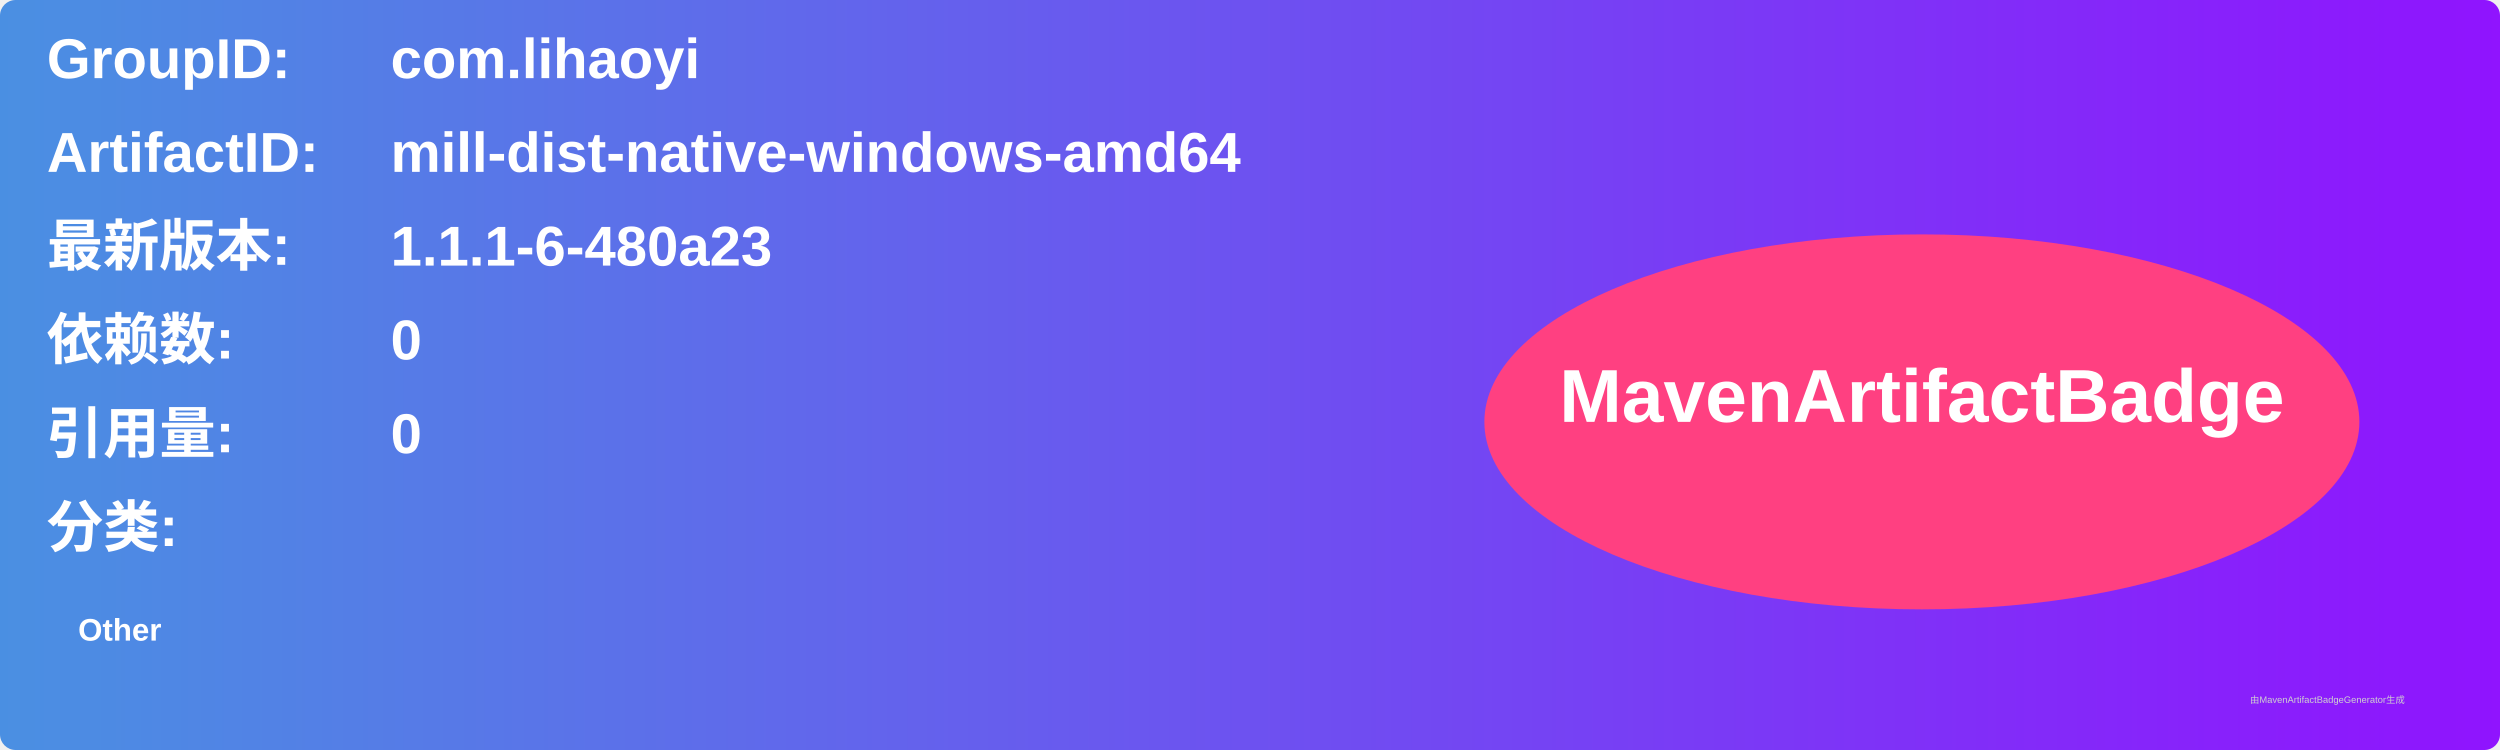
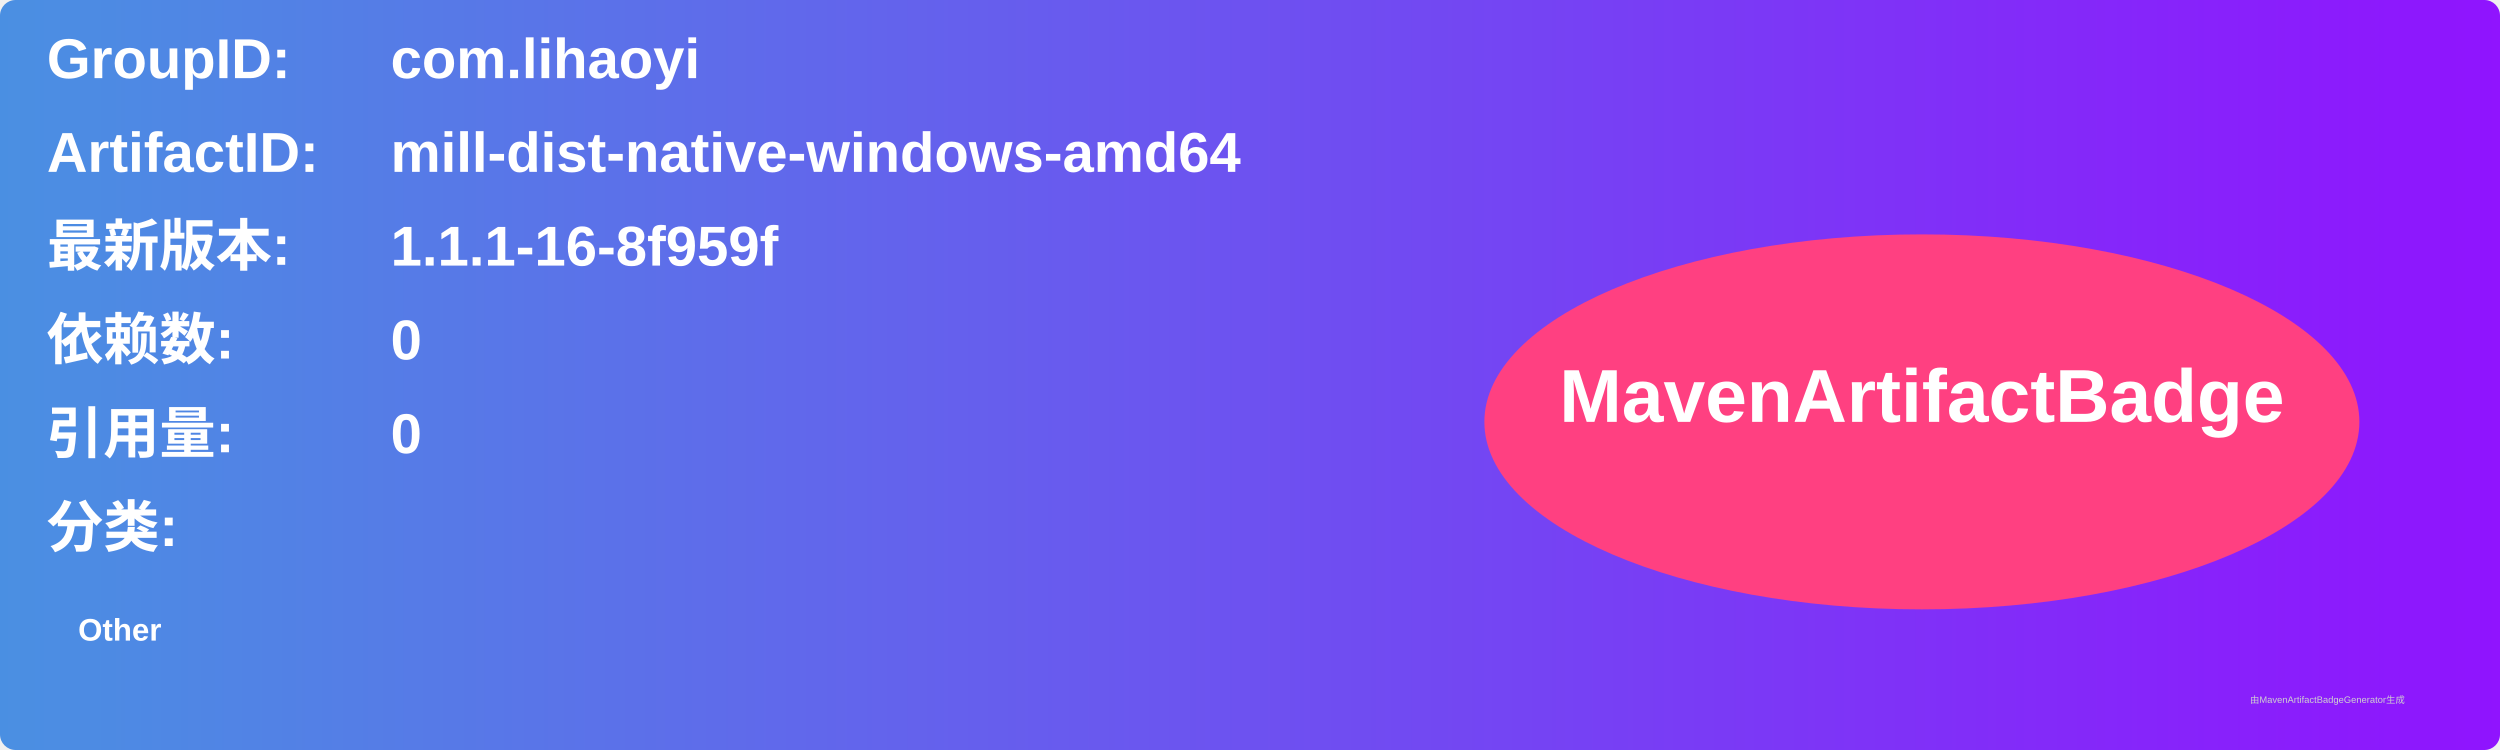
<svg xmlns="http://www.w3.org/2000/svg" width="800" height="240" viewBox="0 0 800 240">
  <linearGradient id="grad" x1="0%" y1="0%" x2="100%" y2="0%">
    <stop offset="0%" stop-color="#4a90e2" />
    <stop offset="100%" stop-color="#9013fe" />
  </linearGradient>
  <rect width="100%" height="100%" rx="5" ry="5" fill="url(#grad)" />
  <g transform="translate(15, 15)">
    <text x="0" y="10" font-family="Arial" font-size="18" fill="white" font-weight="bold" width="260">GroupID:</text>
    <text x="110" y="10" font-family="Arial" font-size="18" fill="white" font-weight="bold" width="460">com.lihaoyi</text>
    <text x="0" y="40" font-family="Arial" font-size="18" fill="white" font-weight="bold" width="260">ArtifactID:</text>
    <text x="110" y="40" font-family="Arial" font-size="18" fill="white" font-weight="bold" width="460">mill-dist-native-windows-amd64</text>
    <text x="0" y="70" font-family="Arial" font-size="18" fill="white" font-weight="bold">最新版本:</text>
    <text x="110" y="70" font-family="Arial" font-size="18" fill="white" font-weight="bold">
-       <tspan font-weight="bold">1.1.1-6-480a23</tspan>
+       <tspan font-weight="bold">1.1.1-16-8f959f</tspan>
    </text>
    <text x="0" y="100" font-family="Arial" font-size="18" fill="white" font-weight="bold">依赖数: </text>
    <text x="110" y="100" font-family="Arial" font-size="18" fill="white">
      <tspan font-weight="bold">0</tspan>
    </text>
    <text x="0" y="130" font-family="Arial" font-size="18" fill="white" font-weight="bold">引用量: </text>
    <text x="110" y="130" font-family="Arial" font-size="18" fill="white">
      <tspan font-weight="bold">0</tspan>
    </text>
    <text x="0" y="160" font-family="Arial" font-size="18" fill="white" font-weight="bold">分类:</text>
    <text x="10" y="190" font-family="Arial" font-size="10" fill="white">
      <tspan font-weight="bold">Other</tspan>
    </text>
    <ellipse cx="600" cy="120" rx="140" ry="60" fill="#ff4081" />
    <text x="600" y="120" text-anchor="middle" font-family="Arial" font-size="24" fill="white" font-weight="bold">MavenArtifactBadge</text>
  </g>
  <text x="720" y="225" font-family="Arial" font-size="3" fill="#d0d0d0">由MavenArtifactBadgeGenerator生成</text>
</svg>
